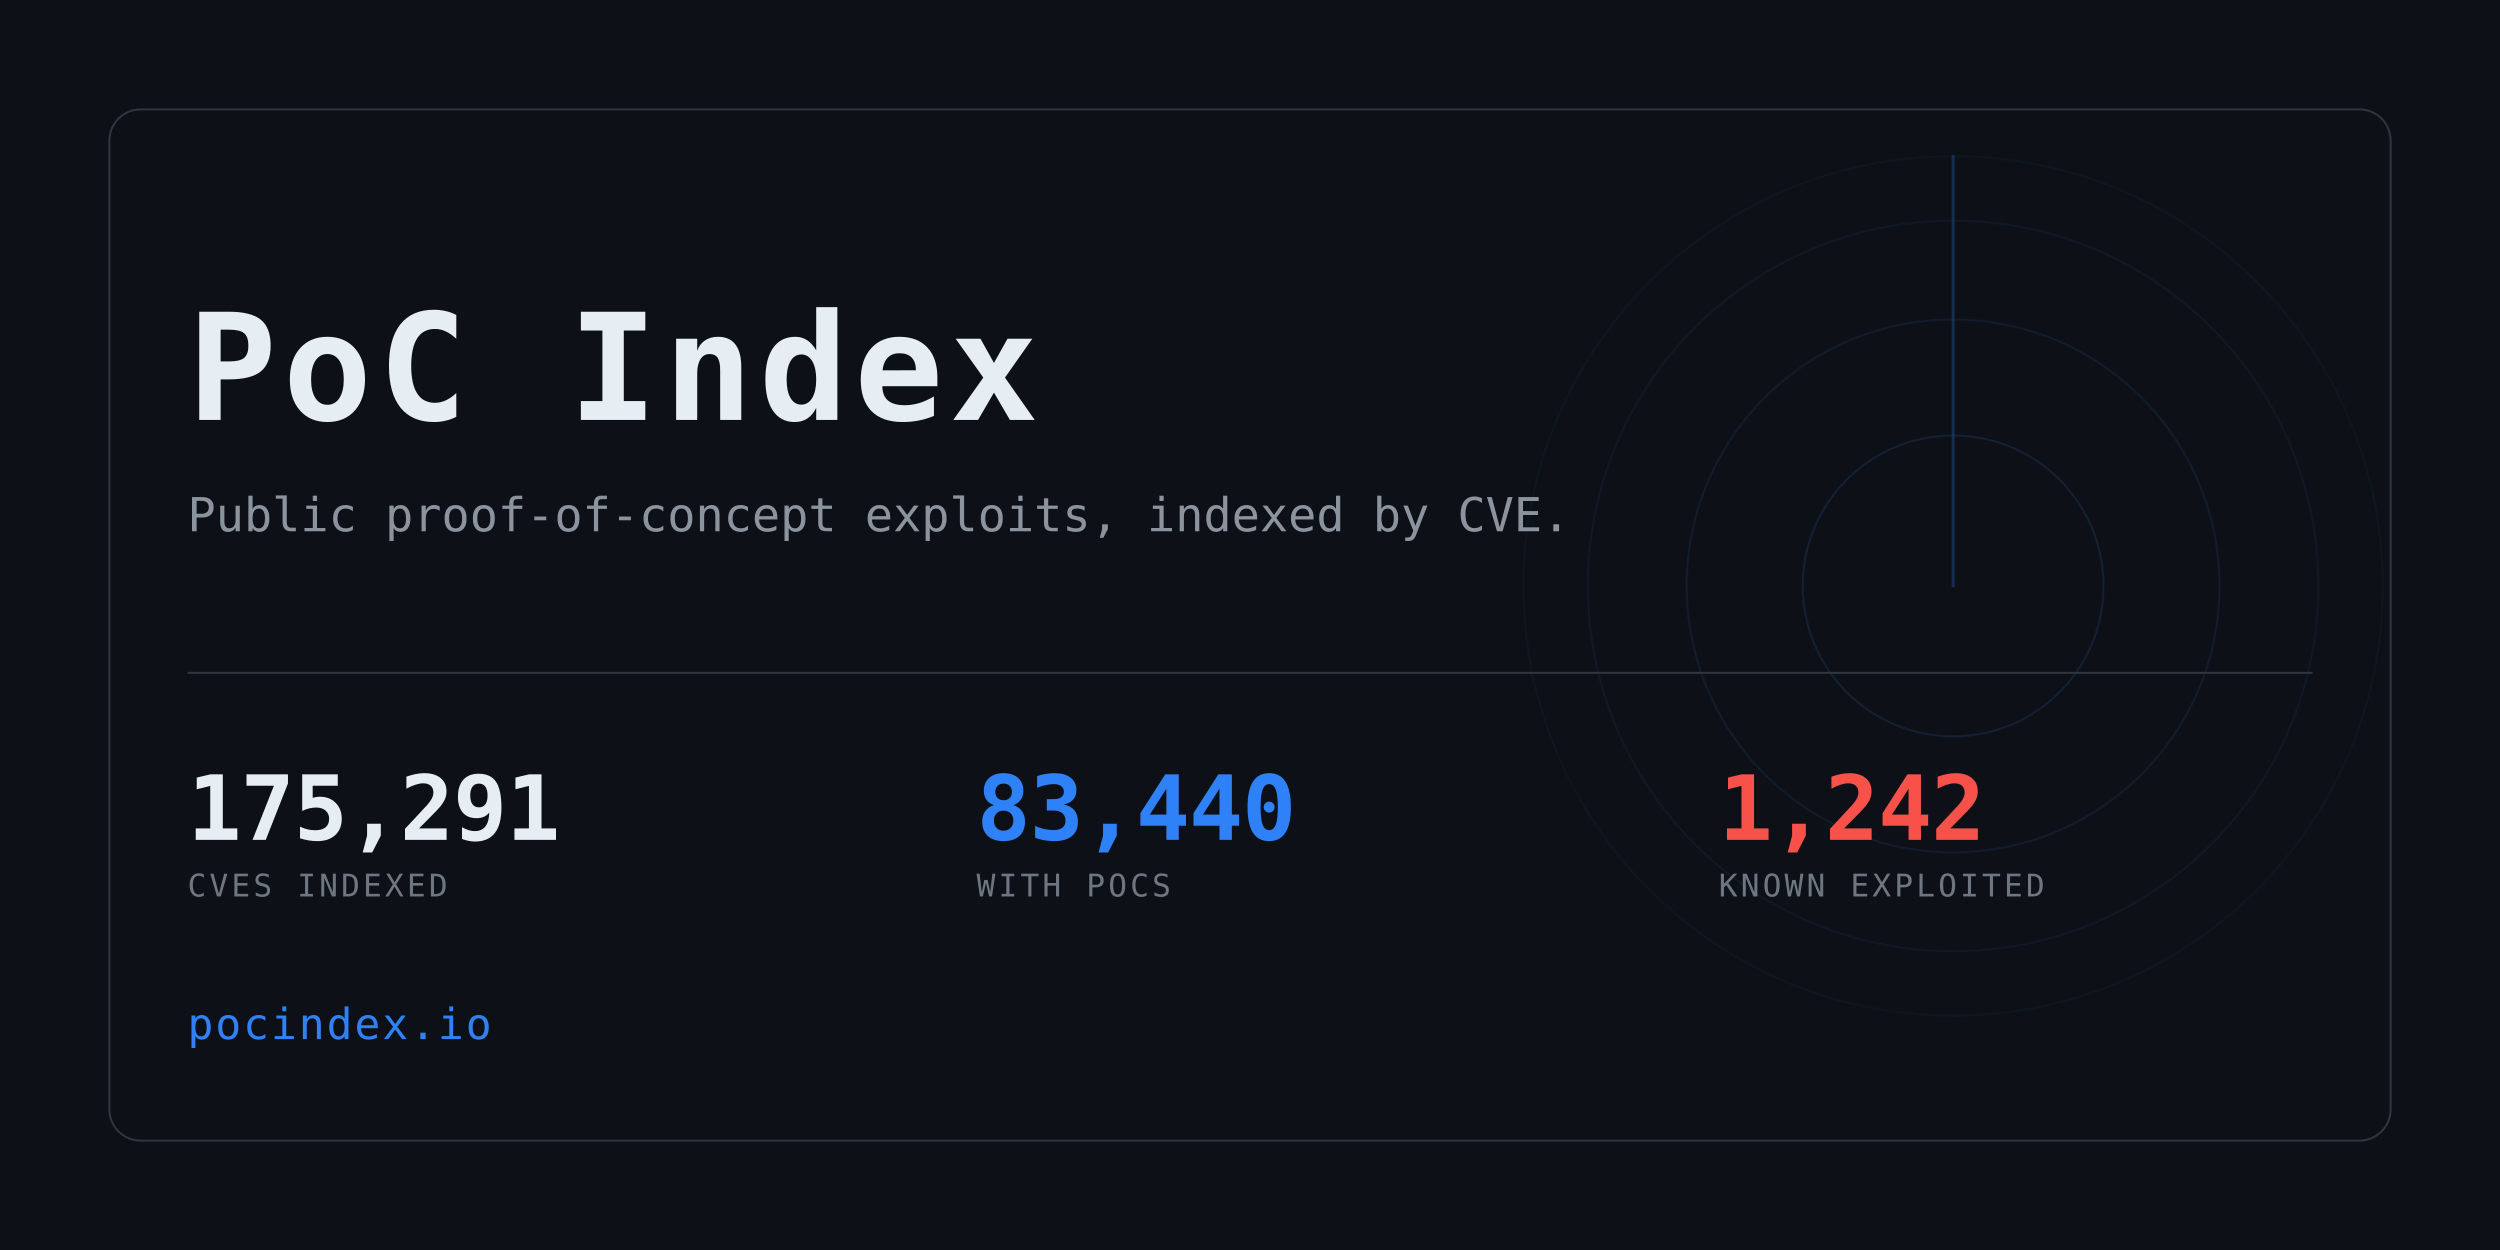
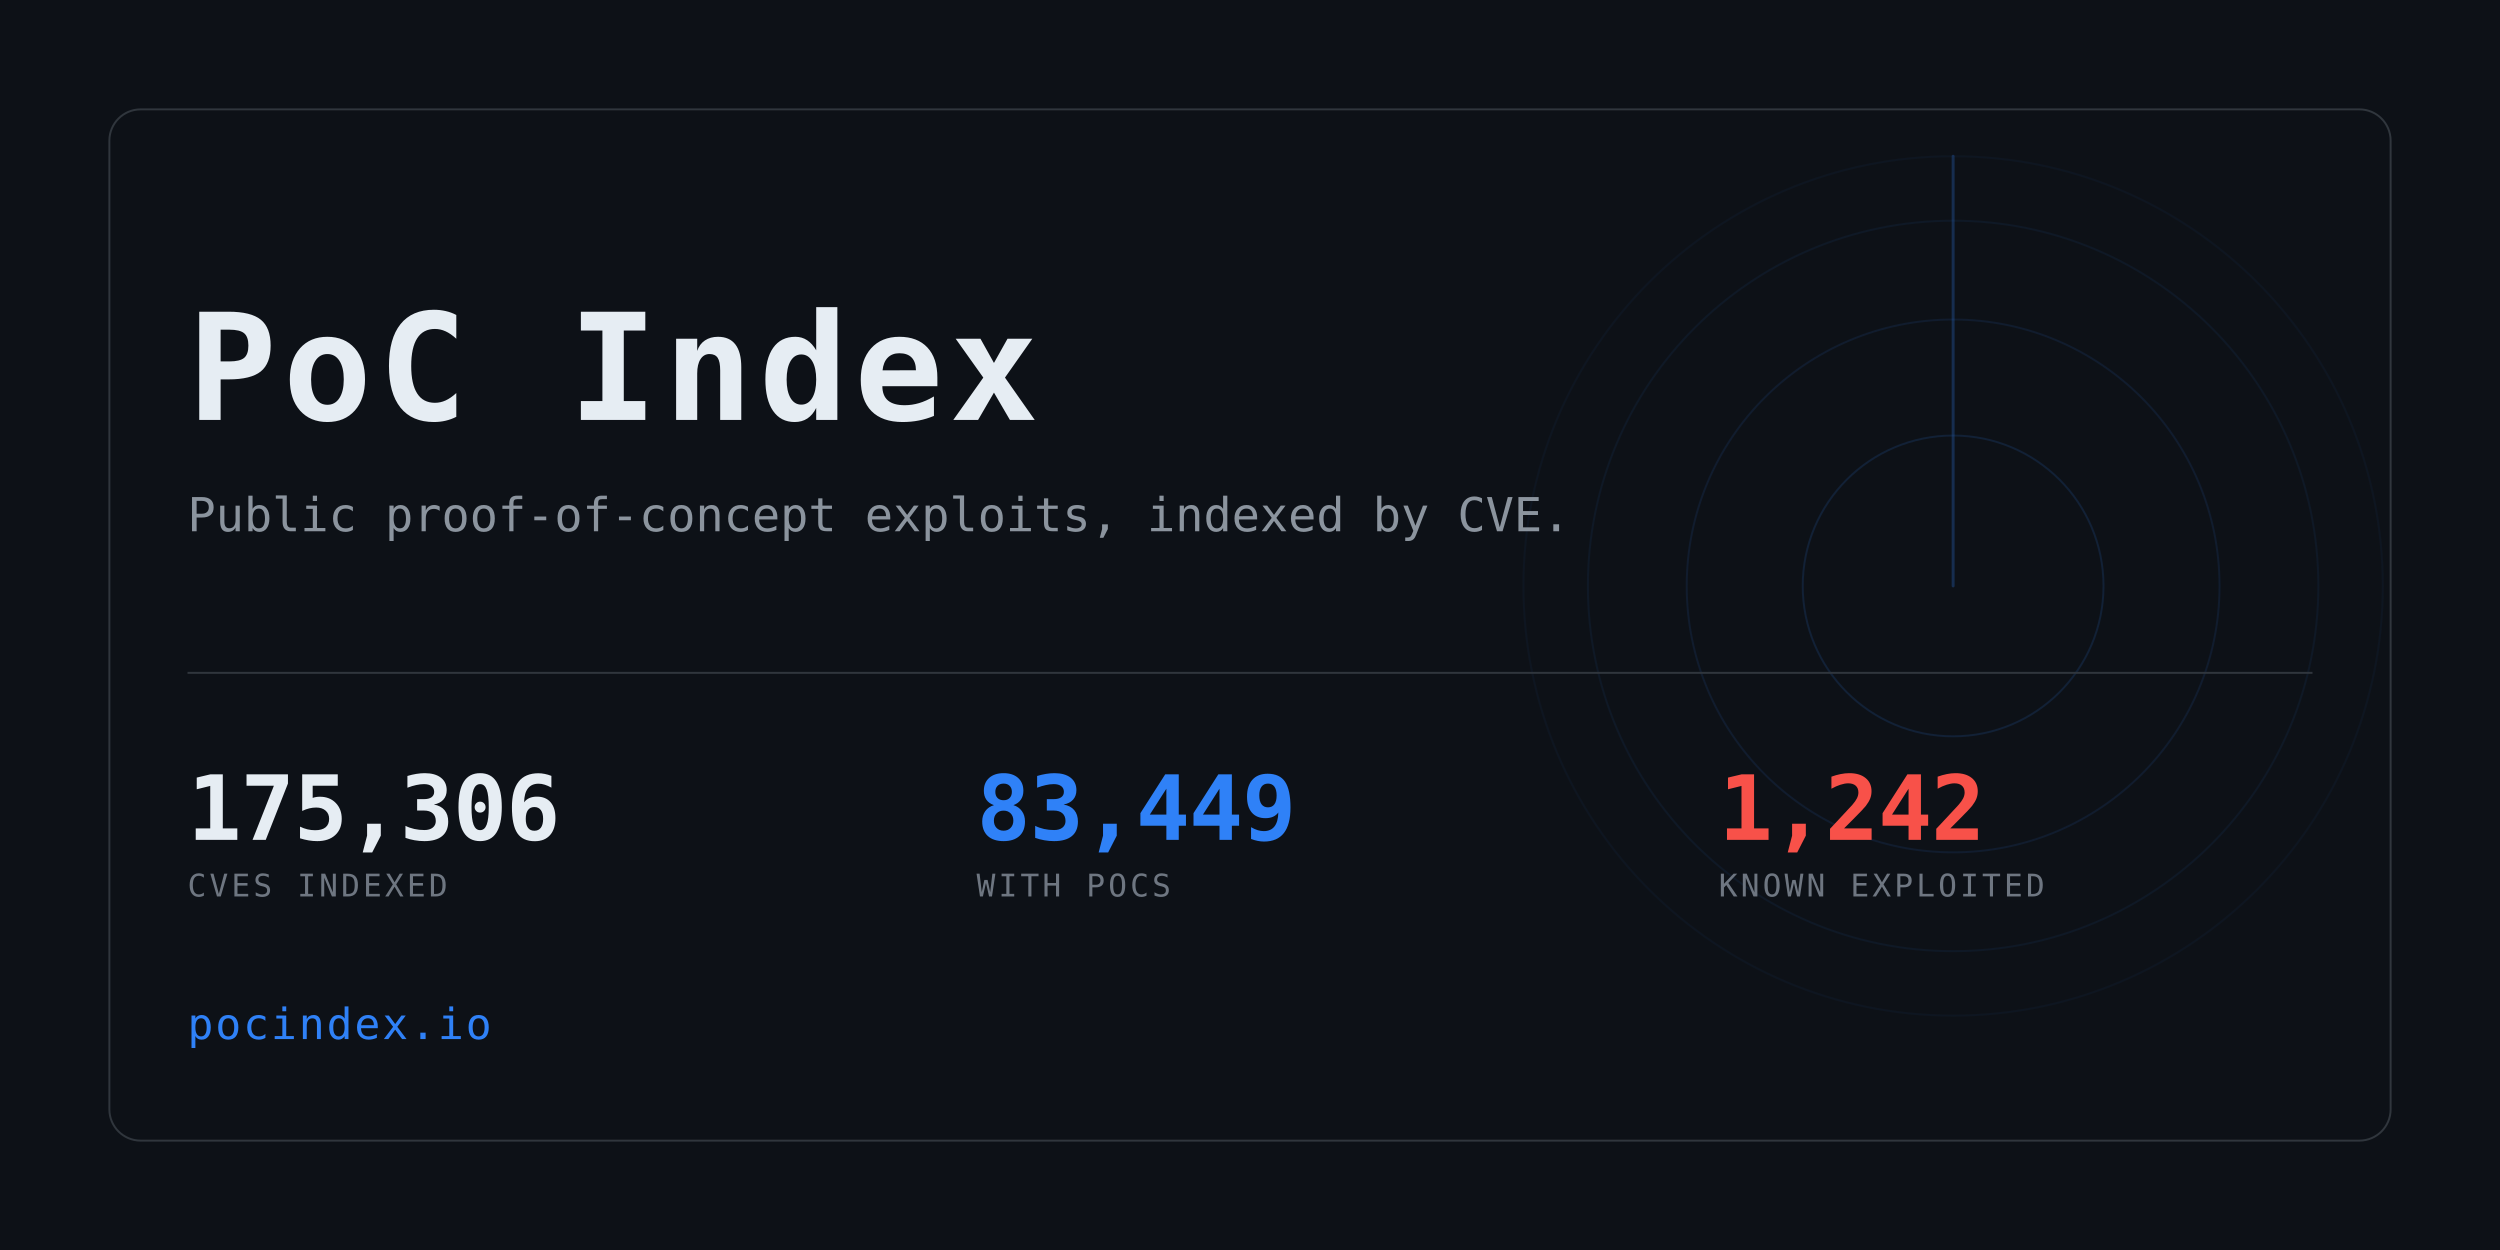
<svg xmlns="http://www.w3.org/2000/svg" width="1280" height="640" viewBox="0 0 1280 640" role="img" aria-label="PoC Index">
  <clipPath id="card">
    <rect x="56" y="56" width="1168" height="528" rx="16" />
  </clipPath>
  <rect width="1280" height="640" fill="#0d1117" />
  <g clip-path="url(#card)" opacity="0.6">
    <g>
      <circle cx="1000" cy="300" r="77.0" fill="none" stroke="#2f81f7" stroke-width="1" opacity="0.234" />
      <circle cx="1000" cy="300" r="136.4" fill="none" stroke="#2f81f7" stroke-width="1" opacity="0.169" />
      <circle cx="1000" cy="300" r="187.0" fill="none" stroke="#2f81f7" stroke-width="1" opacity="0.117" />
      <circle cx="1000" cy="300" r="220.0" fill="none" stroke="#2f81f7" stroke-width="1" opacity="0.078" />
      <line x1="1000" y1="300" x2="1000" y2="80.0" stroke="#2f81f7" stroke-width="1.5" stroke-linecap="round" opacity="0.416">
        <animateTransform attributeName="transform" type="rotate" from="0 1000 300" to="360 1000 300" dur="8s" repeatCount="indefinite" />
      </line>
    </g>
  </g>
  <rect x="56" y="56" width="1168" height="528" rx="16" fill="none" stroke="#30363d" />
  <text x="96" y="215" font-family="ui-monospace,SFMono-Regular,Menlo,Consolas,monospace" font-size="76" font-weight="700" fill="#e6edf3" letter-spacing="3">PoC Index</text>
  <text x="96" y="272" font-family="ui-monospace,SFMono-Regular,Menlo,Consolas,monospace" font-size="24" fill="#8b949e">
    Public proof-of-concept exploits, indexed by CVE.</text>
  <rect x="96" y="344" width="1088" height="1" fill="#30363d" />
-   <text x="96" y="430" font-family="ui-monospace,SFMono-Regular,Menlo,Consolas,monospace" font-size="46" font-weight="700" fill="#e6edf3" letter-spacing="-0.5">175,291</text>
+   <text x="96" y="430" font-family="ui-monospace,SFMono-Regular,Menlo,Consolas,monospace" font-size="46" font-weight="700" fill="#e6edf3" letter-spacing="-0.5">175,306</text>
  <text x="96" y="459" font-family="ui-monospace,SFMono-Regular,Menlo,Consolas,monospace" font-size="16" fill="#6e7681" letter-spacing="1.6">CVES INDEXED</text>
-   <text x="500" y="430" font-family="ui-monospace,SFMono-Regular,Menlo,Consolas,monospace" font-size="46" font-weight="700" fill="#2f81f7" letter-spacing="-0.5">83,440</text>
+   <text x="500" y="430" font-family="ui-monospace,SFMono-Regular,Menlo,Consolas,monospace" font-size="46" font-weight="700" fill="#2f81f7" letter-spacing="-0.5">83,449</text>
  <text x="500" y="459" font-family="ui-monospace,SFMono-Regular,Menlo,Consolas,monospace" font-size="16" fill="#6e7681" letter-spacing="1.6">WITH POCS</text>
  <text x="880" y="430" font-family="ui-monospace,SFMono-Regular,Menlo,Consolas,monospace" font-size="46" font-weight="700" fill="#f85149" letter-spacing="-0.5">1,242</text>
  <text x="880" y="459" font-family="ui-monospace,SFMono-Regular,Menlo,Consolas,monospace" font-size="16" fill="#6e7681" letter-spacing="1.6">KNOWN EXPLOITED</text>
  <text x="96" y="532" font-family="ui-monospace,SFMono-Regular,Menlo,Consolas,monospace" font-size="22" fill="#2f81f7" letter-spacing="1">pocindex.io</text>
</svg>
